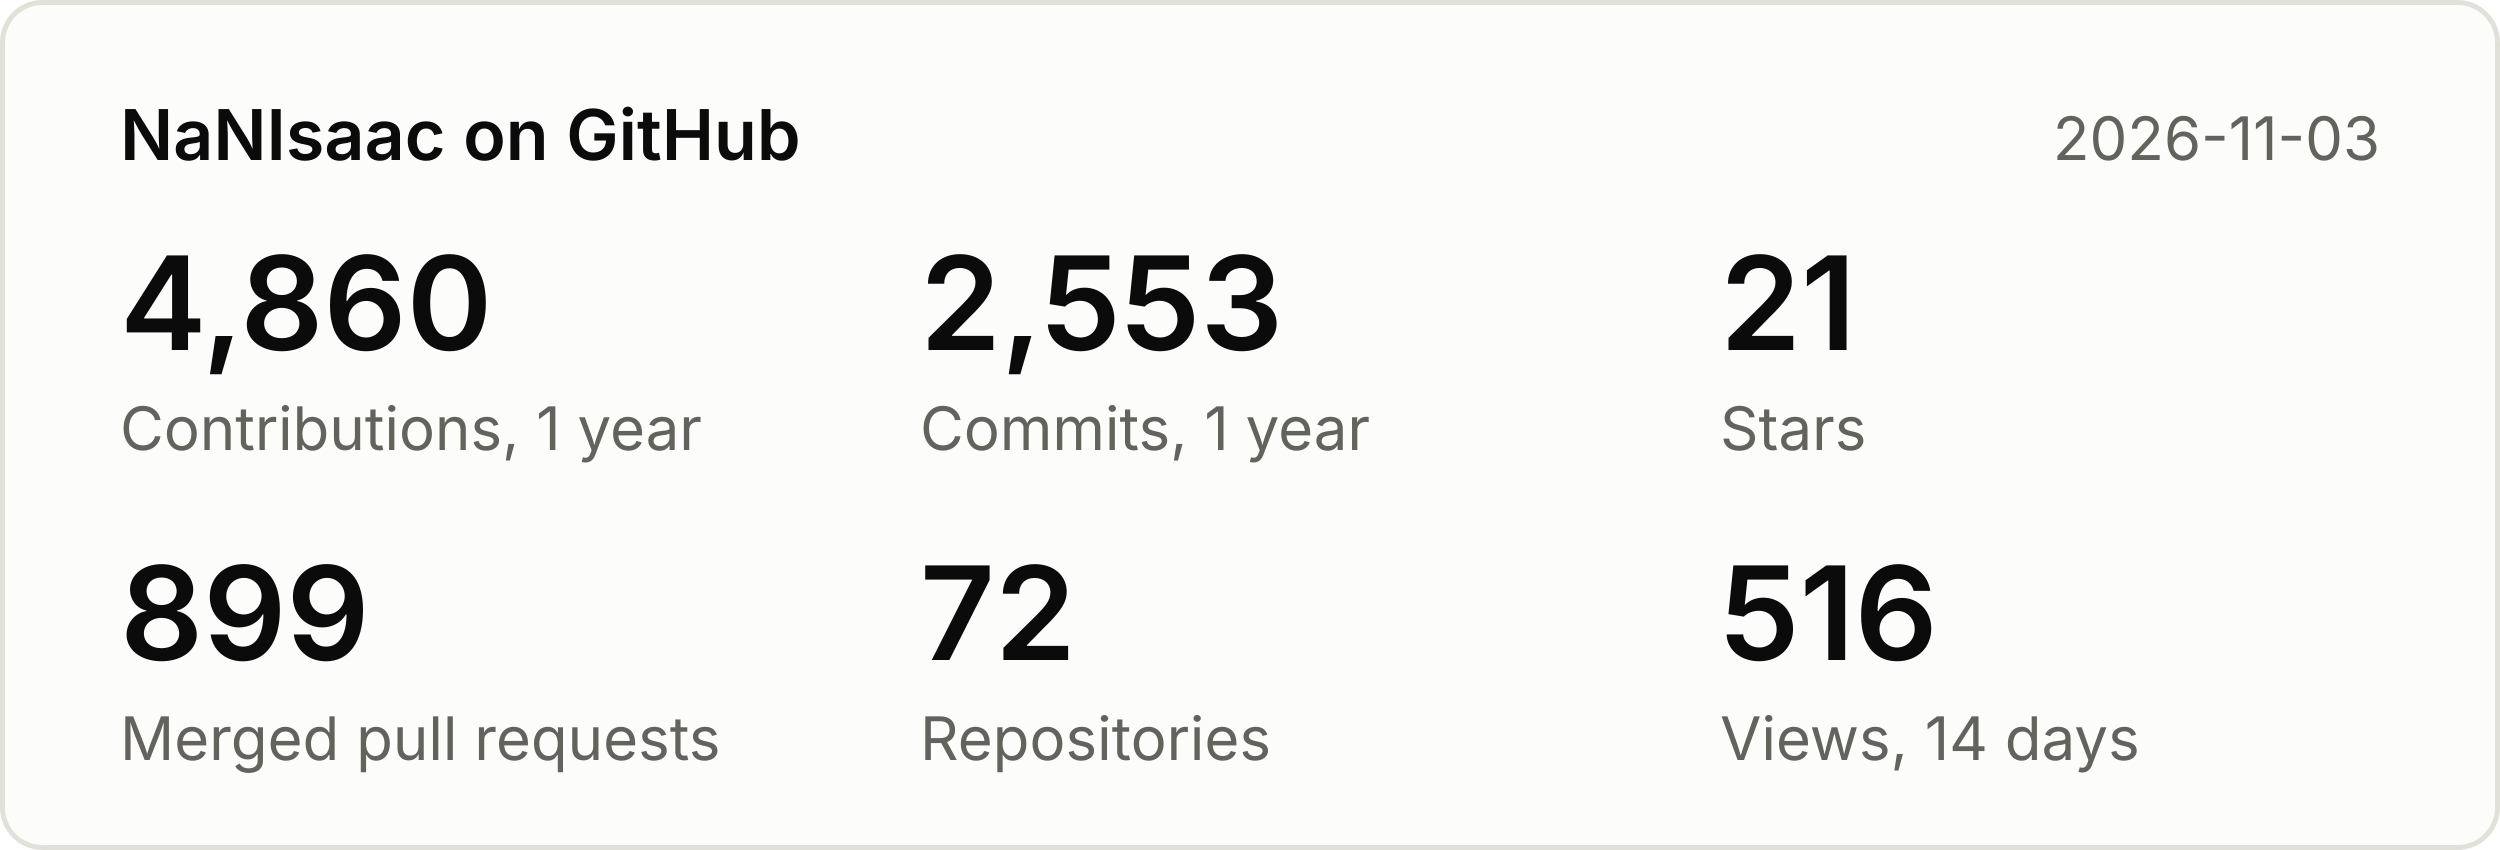
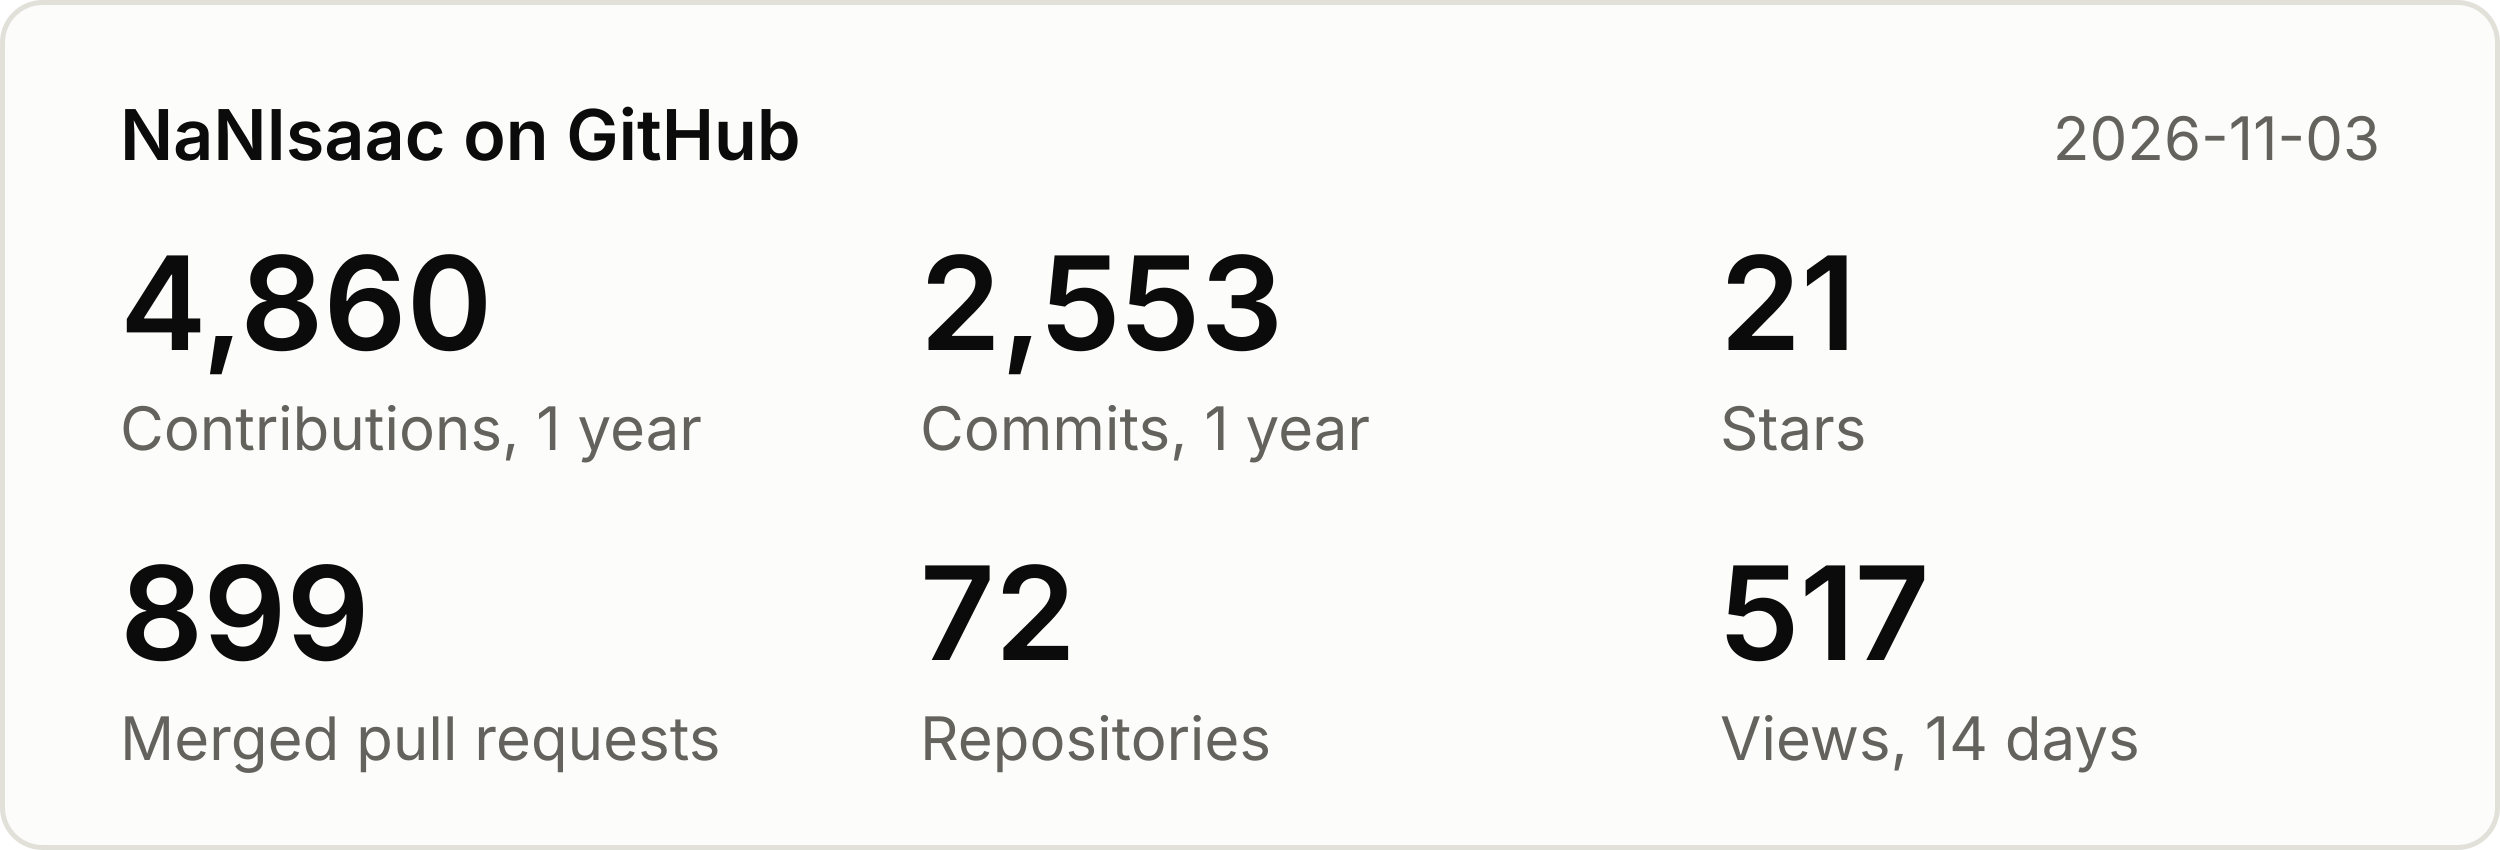
<svg xmlns="http://www.w3.org/2000/svg" width="500" height="170" viewBox="0 0 500 170" font-family="system-ui,-apple-system,Segoe UI,sans-serif">
  <rect x="0.5" y="0.5" width="499" height="169" rx="8" fill="#fcfcfb" stroke="#e1e0d9" />
  <text x="24" y="32" font-size="14" font-weight="600" fill="#0b0b0b">NaNIsaac on GitHub</text>
  <text x="476" y="32" font-size="12" fill="#63625c" text-anchor="end">2026-11-03</text>
  <text x="24" y="70" font-size="26" font-weight="600" fill="#0b0b0b">4,860</text>
  <text x="24" y="90" font-size="12" fill="#63625c">Contributions, 1 year</text>
  <text x="184" y="70" font-size="26" font-weight="600" fill="#0b0b0b">2,553</text>
  <text x="184" y="90" font-size="12" fill="#63625c">Commits, 1 year</text>
  <text x="344" y="70" font-size="26" font-weight="600" fill="#0b0b0b">21</text>
  <text x="344" y="90" font-size="12" fill="#63625c">Stars</text>
  <text x="24" y="132" font-size="26" font-weight="600" fill="#0b0b0b">899</text>
  <text x="24" y="152" font-size="12" fill="#63625c">Merged pull requests</text>
  <text x="184" y="132" font-size="26" font-weight="600" fill="#0b0b0b">72</text>
  <text x="184" y="152" font-size="12" fill="#63625c">Repositories</text>
-   <text x="344" y="132" font-size="26" font-weight="600" fill="#0b0b0b">516</text>
+   <text x="344" y="132" font-size="26" font-weight="600" fill="#0b0b0b">517</text>
  <text x="344" y="152" font-size="12" fill="#63625c">Views, 14 days</text>
</svg>
